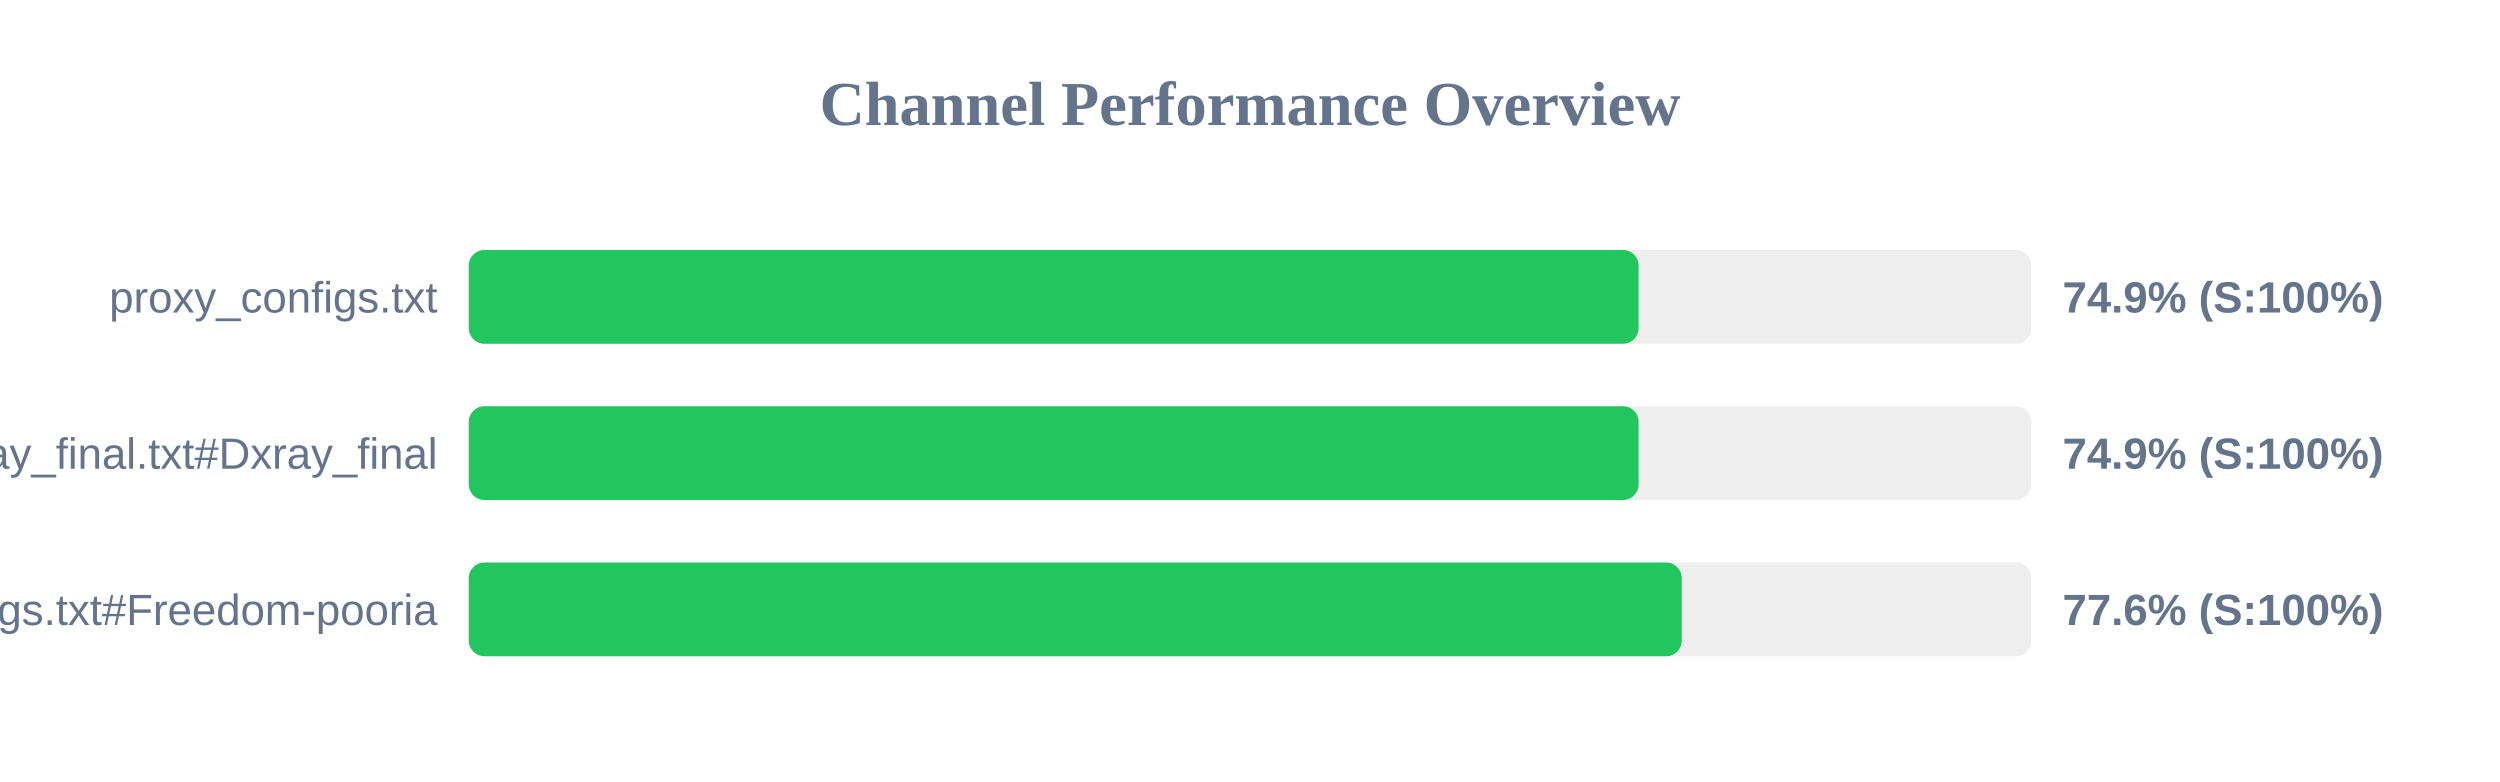
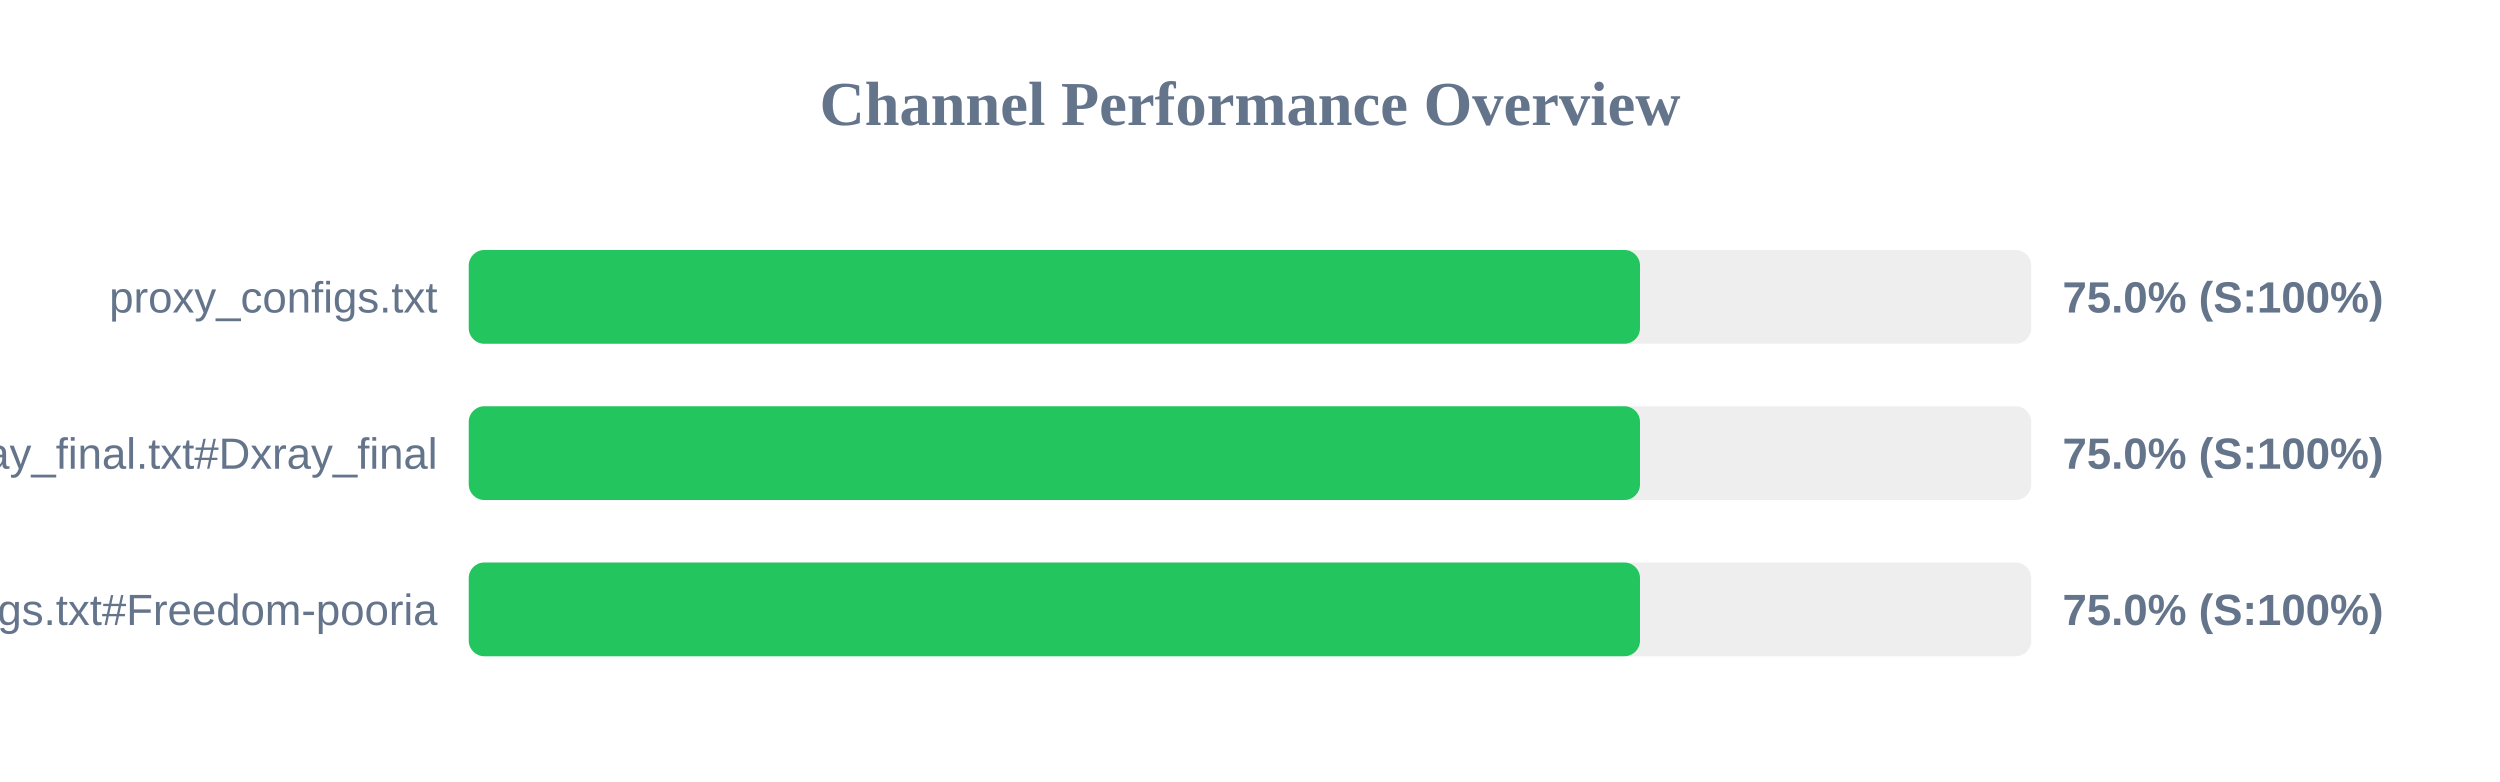
<svg xmlns="http://www.w3.org/2000/svg" width="800" height="250" version="1.1">
  <style>
        .row { font: 14px Arial; fill: #64748b; }
        .score { font: bold 14px Arial; fill: #64748b; }
    </style>
  <text x="400" y="40" text-anchor="middle" font-size="20px" font-weight="bold" fill="#64748b">Channel Performance Overview</text>
  <rect x="150" y="80" width="500" height="30" fill="#eee" rx="5" />
-   <rect x="150" y="80" width="374.35" height="30" fill="#22c55e" rx="5" />
+   <rect x="150" y="80" width="374.8" height="30" fill="#22c55e" rx="5" />
  <text x="140" y="100" text-anchor="end" class="row">proxy_configs.txt</text>
-   <text x="660" y="100" text-anchor="start" class="score">74.9% (S:100%)</text>
+   <text x="660" y="100" text-anchor="start" class="score">75.0% (S:100%)</text>
  <rect x="150" y="130" width="500" height="30" fill="#eee" rx="5" />
-   <rect x="150" y="130" width="374.35" height="30" fill="#22c55e" rx="5" />
+   <rect x="150" y="130" width="374.8" height="30" fill="#22c55e" rx="5" />
  <text x="140" y="150" text-anchor="end" class="row">xray_final.txt#Dxray_final</text>
-   <text x="660" y="150" text-anchor="start" class="score">74.9% (S:100%)</text>
+   <text x="660" y="150" text-anchor="start" class="score">75.0% (S:100%)</text>
  <rect x="150" y="180" width="500" height="30" fill="#eee" rx="5" />
-   <rect x="150" y="180" width="388.15" height="30" fill="#22c55e" rx="5" />
+   <rect x="150" y="180" width="374.8" height="30" fill="#22c55e" rx="5" />
  <text x="140" y="200" text-anchor="end" class="row">v2ray_configs.txt#Freedom-pooria</text>
-   <text x="660" y="200" text-anchor="start" class="score">77.6% (S:100%)</text>
+   <text x="660" y="200" text-anchor="start" class="score">75.0% (S:100%)</text>
</svg>
